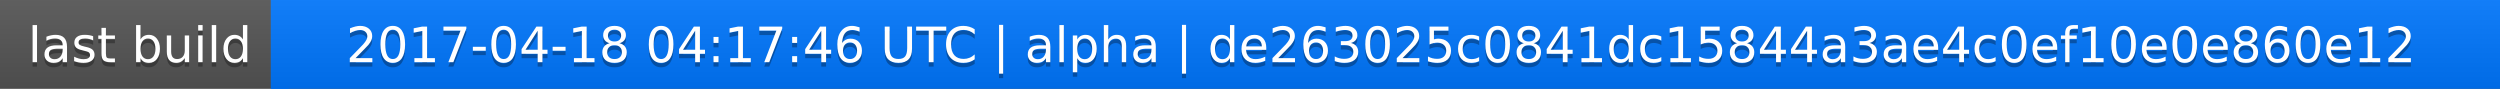
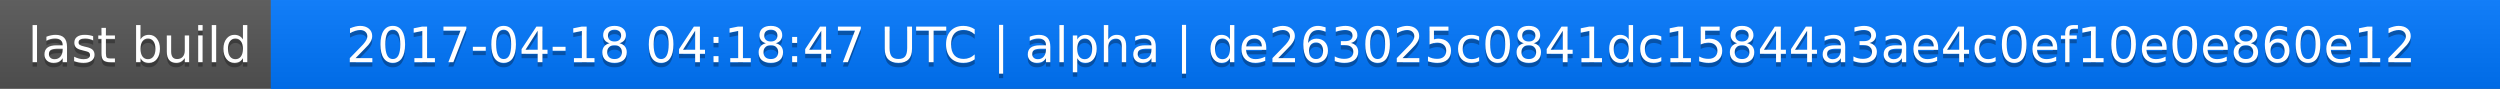
<svg xmlns="http://www.w3.org/2000/svg" width="563" height="20">
  <linearGradient id="a" x2="0" y2="100%">
    <stop offset="0" stop-color="#bbb" stop-opacity=".1" />
    <stop offset="1" stop-opacity=".1" />
  </linearGradient>
  <rect rx="0" width="563" height="20" fill="#555" />
  <rect rx="0" x="61" width="502" height="20" fill="#07f" />
  <path fill="#07f" d="M61 0h4v20h-4z" />
  <rect rx="0" width="563" height="20" fill="url(#a)" />
  <g fill="#fff" text-anchor="middle" font-family="DejaVu Sans,Verdana,Geneva,sans-serif" font-size="11">
    <text x="31.5" y="15" fill="#010101" fill-opacity=".3">last build</text>
    <text x="31.5" y="14">last build</text>
-     <text x="311" y="15" fill="#010101" fill-opacity=".3">2017-04-18 04:17:46 UTC | alpha | de263025c0841dc15844a3ae4c0ef10e0e860e12</text>
-     <text x="311" y="14">2017-04-18 04:17:46 UTC | alpha | de263025c0841dc15844a3ae4c0ef10e0e860e12</text>
+     <text x="311" y="15" fill="#010101" fill-opacity=".3">2017-04-18 04:18:47 UTC | alpha | de263025c0841dc15844a3ae4c0ef10e0e860e12</text>
+     <text x="311" y="14">2017-04-18 04:18:47 UTC | alpha | de263025c0841dc15844a3ae4c0ef10e0e860e12</text>
  </g>
</svg>
